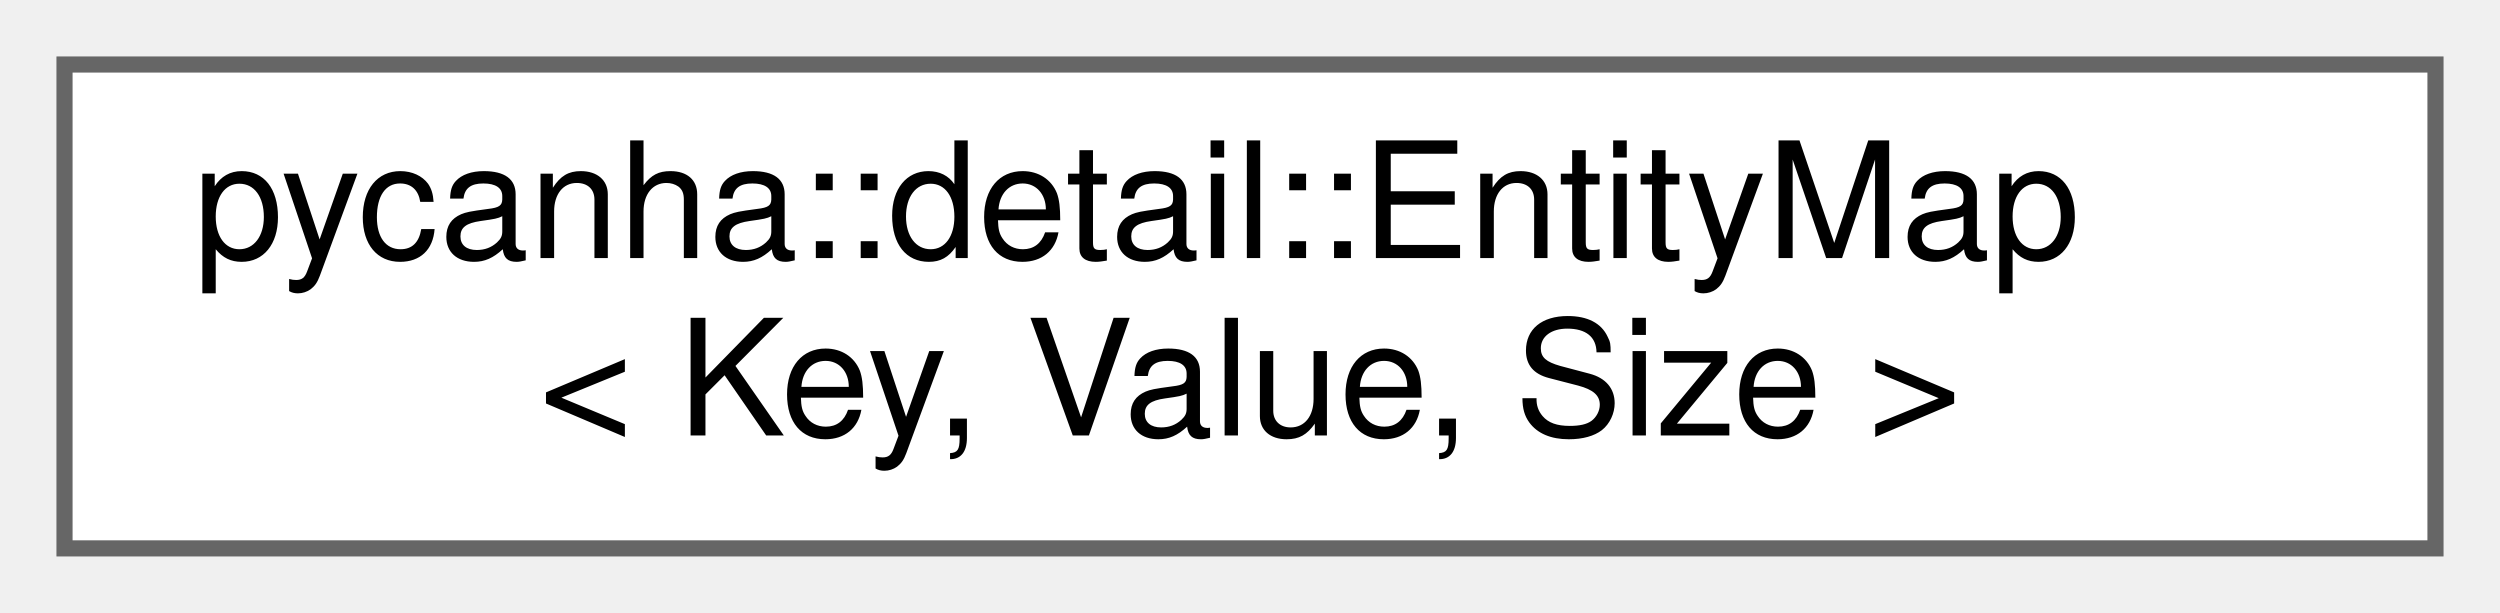
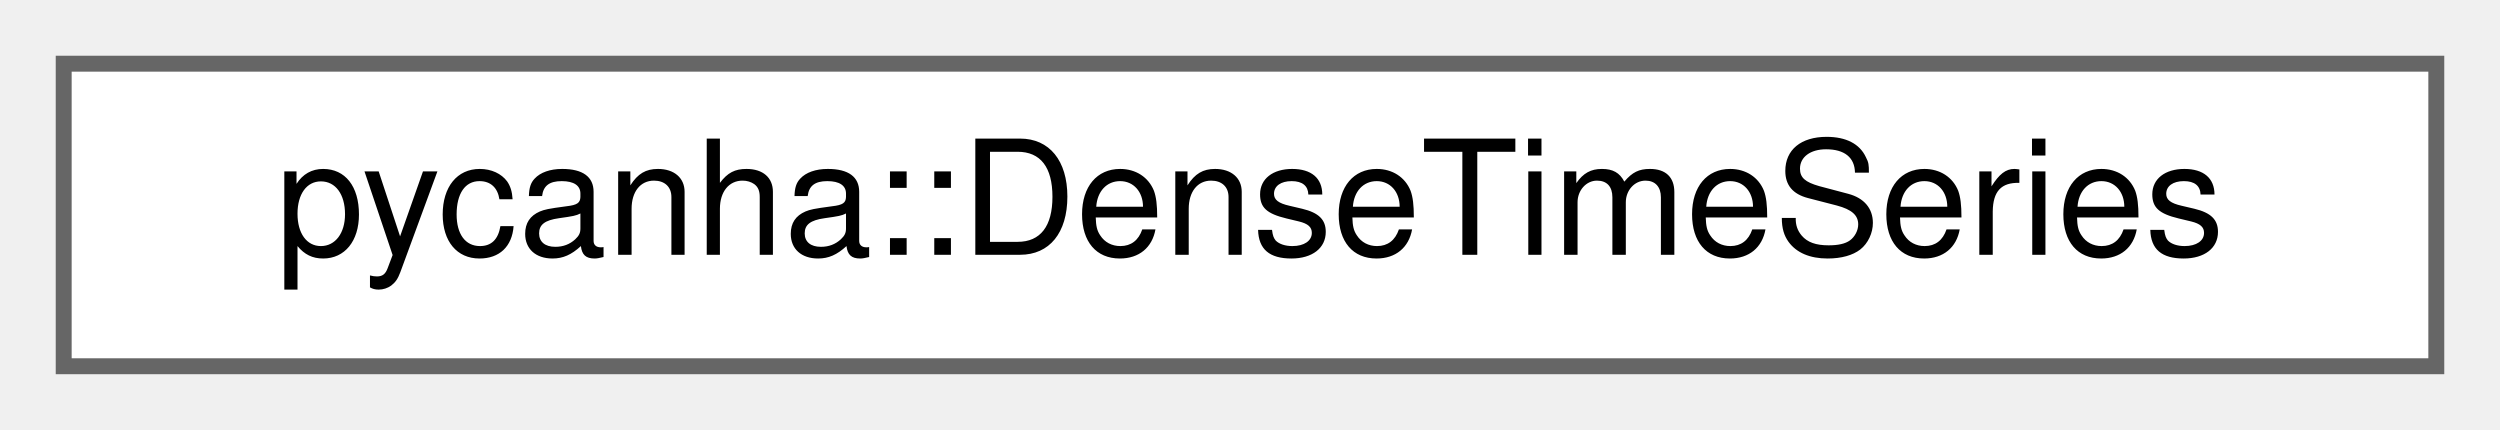
- <svg xmlns="http://www.w3.org/2000/svg" xmlns:xlink="http://www.w3.org/1999/xlink" width="155pt" height="38pt" viewBox="0.00 0.00 155.00 38.00">
-   <g id="graph0" class="graph" transform="scale(1 1) rotate(0) translate(4 34)">
+ <svg xmlns="http://www.w3.org/2000/svg" xmlns:xlink="http://www.w3.org/1999/xlink" width="157pt" height="27pt" viewBox="0.00 0.00 157.00 27.00">
+   <g id="graph0" class="graph" transform="scale(1 1) rotate(0) translate(4 23)">
    <g id="Node000000" class="node">
      <g id="a_Node000000">
-         <a xlink:href="structpycanha_1_1detail_1_1EntityMap.html" target="_top" xlink:title=" ">
-           <polygon fill="white" stroke="#666666" points="147,-30 0,-30 0,0 147,0 147,-30" />
-           <text text-anchor="start" x="8" y="-18" font-family="Helvetica,sans-Serif" font-size="10.00">pycanha::detail::EntityMap</text>
-           <text text-anchor="middle" x="73.5" y="-7" font-family="Helvetica,sans-Serif" font-size="10.00">&lt; Key, Value, Size &gt;</text>
+         <a xlink:href="classpycanha_1_1DenseTimeSeries.html" target="_top" xlink:title=" ">
+           <polygon fill="white" stroke="#666666" points="149,-19 0,-19 0,0 149,0 149,-19" />
+           <text text-anchor="middle" x="74.5" y="-7" font-family="Helvetica,sans-Serif" font-size="10.00">pycanha::DenseTimeSeries</text>
        </a>
      </g>
    </g>
  </g>
</svg>
